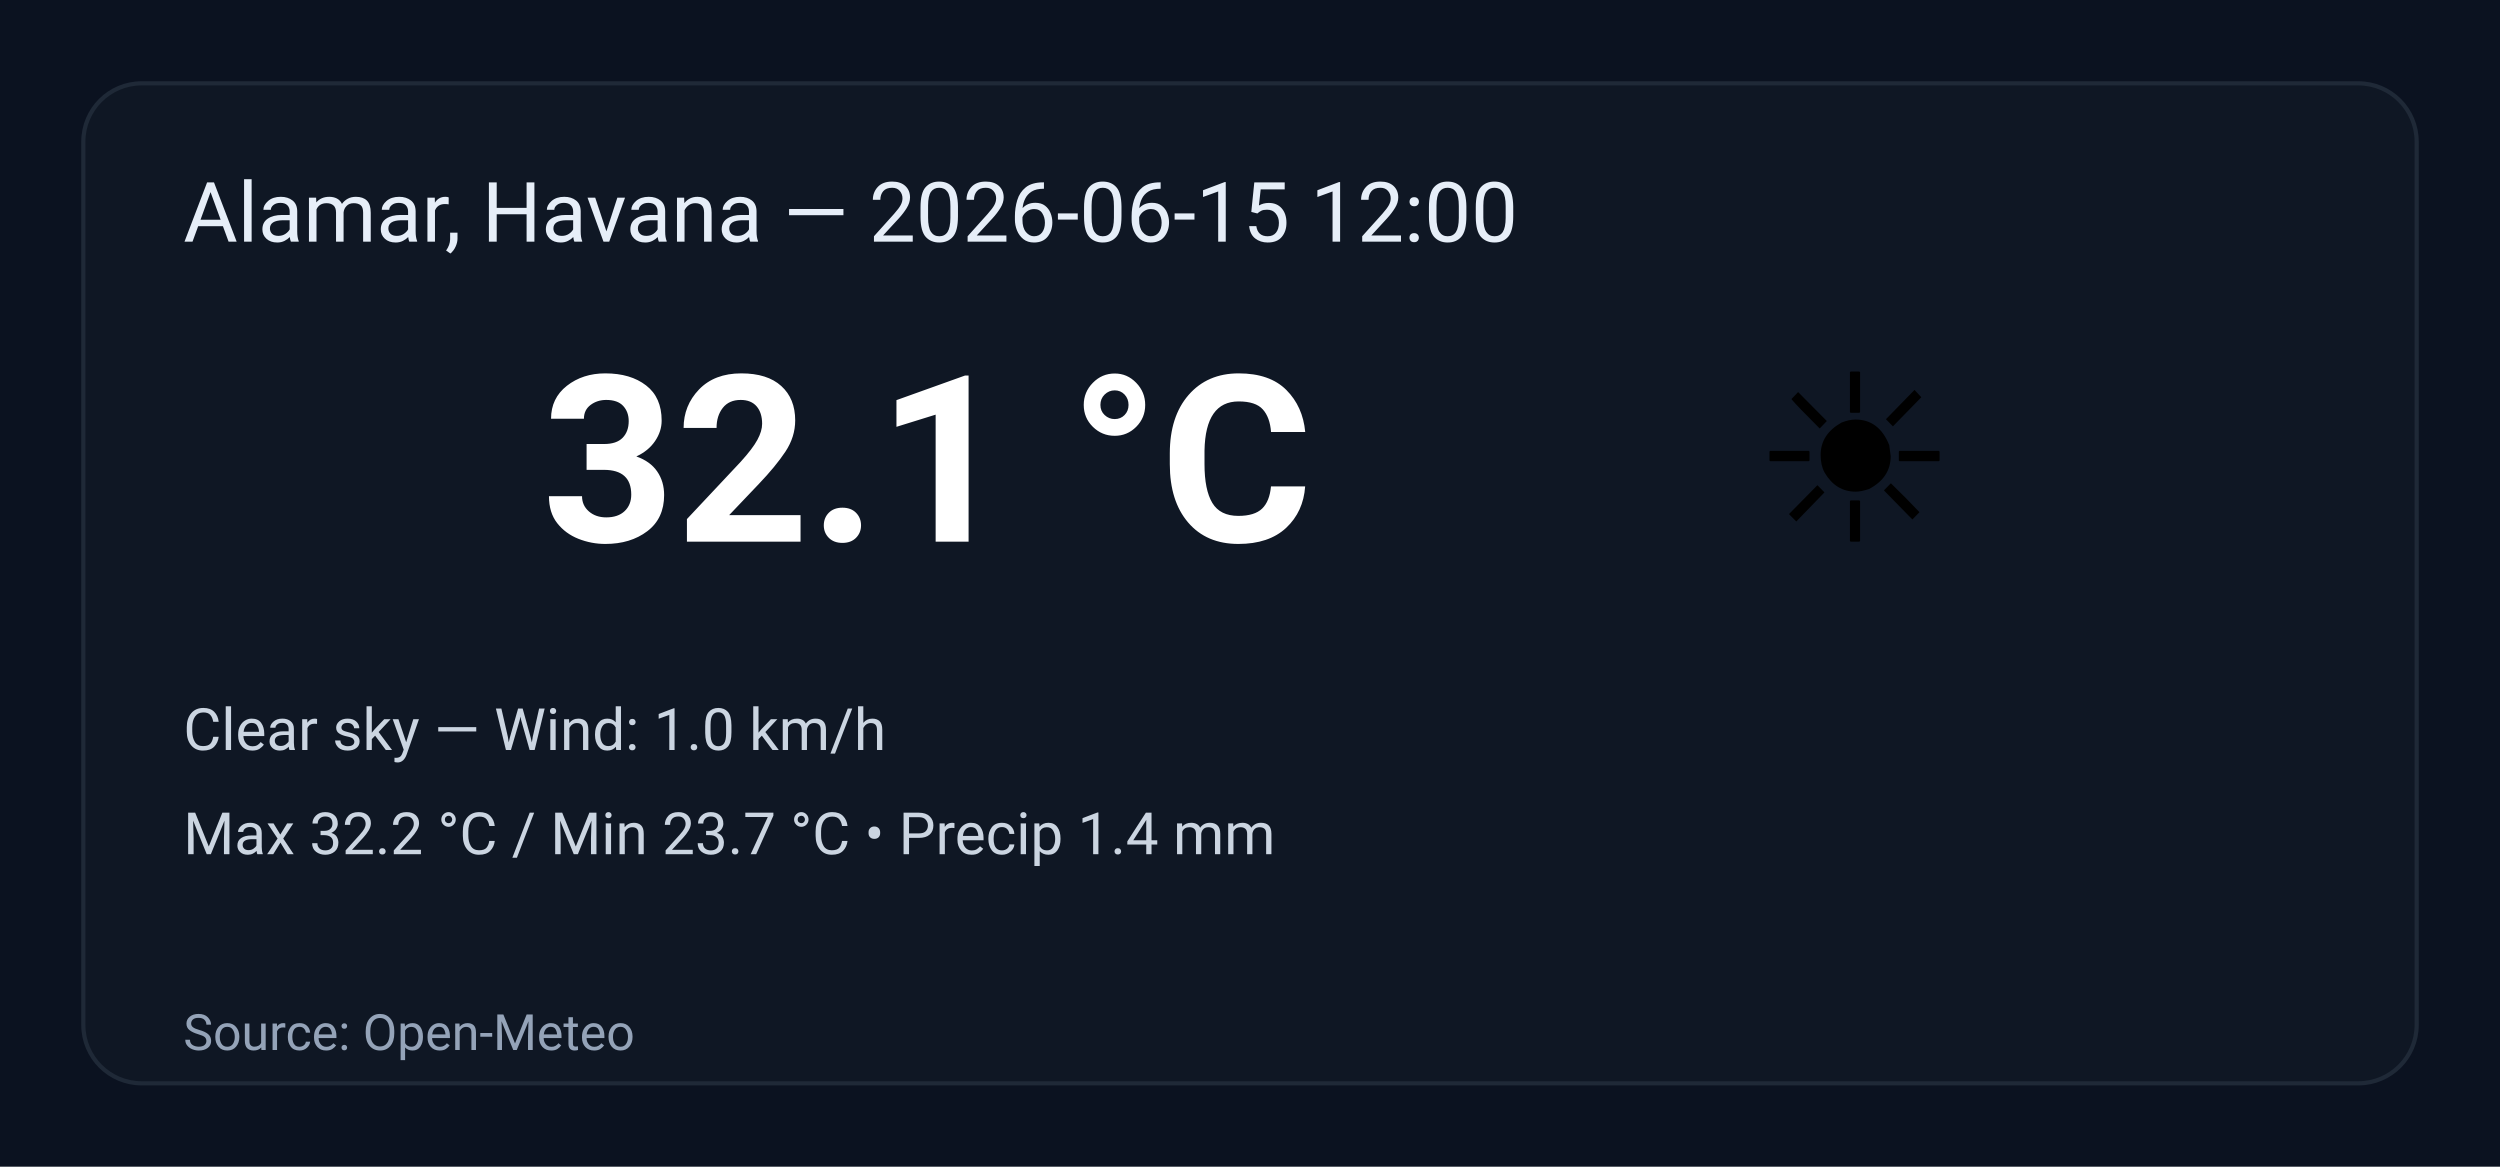
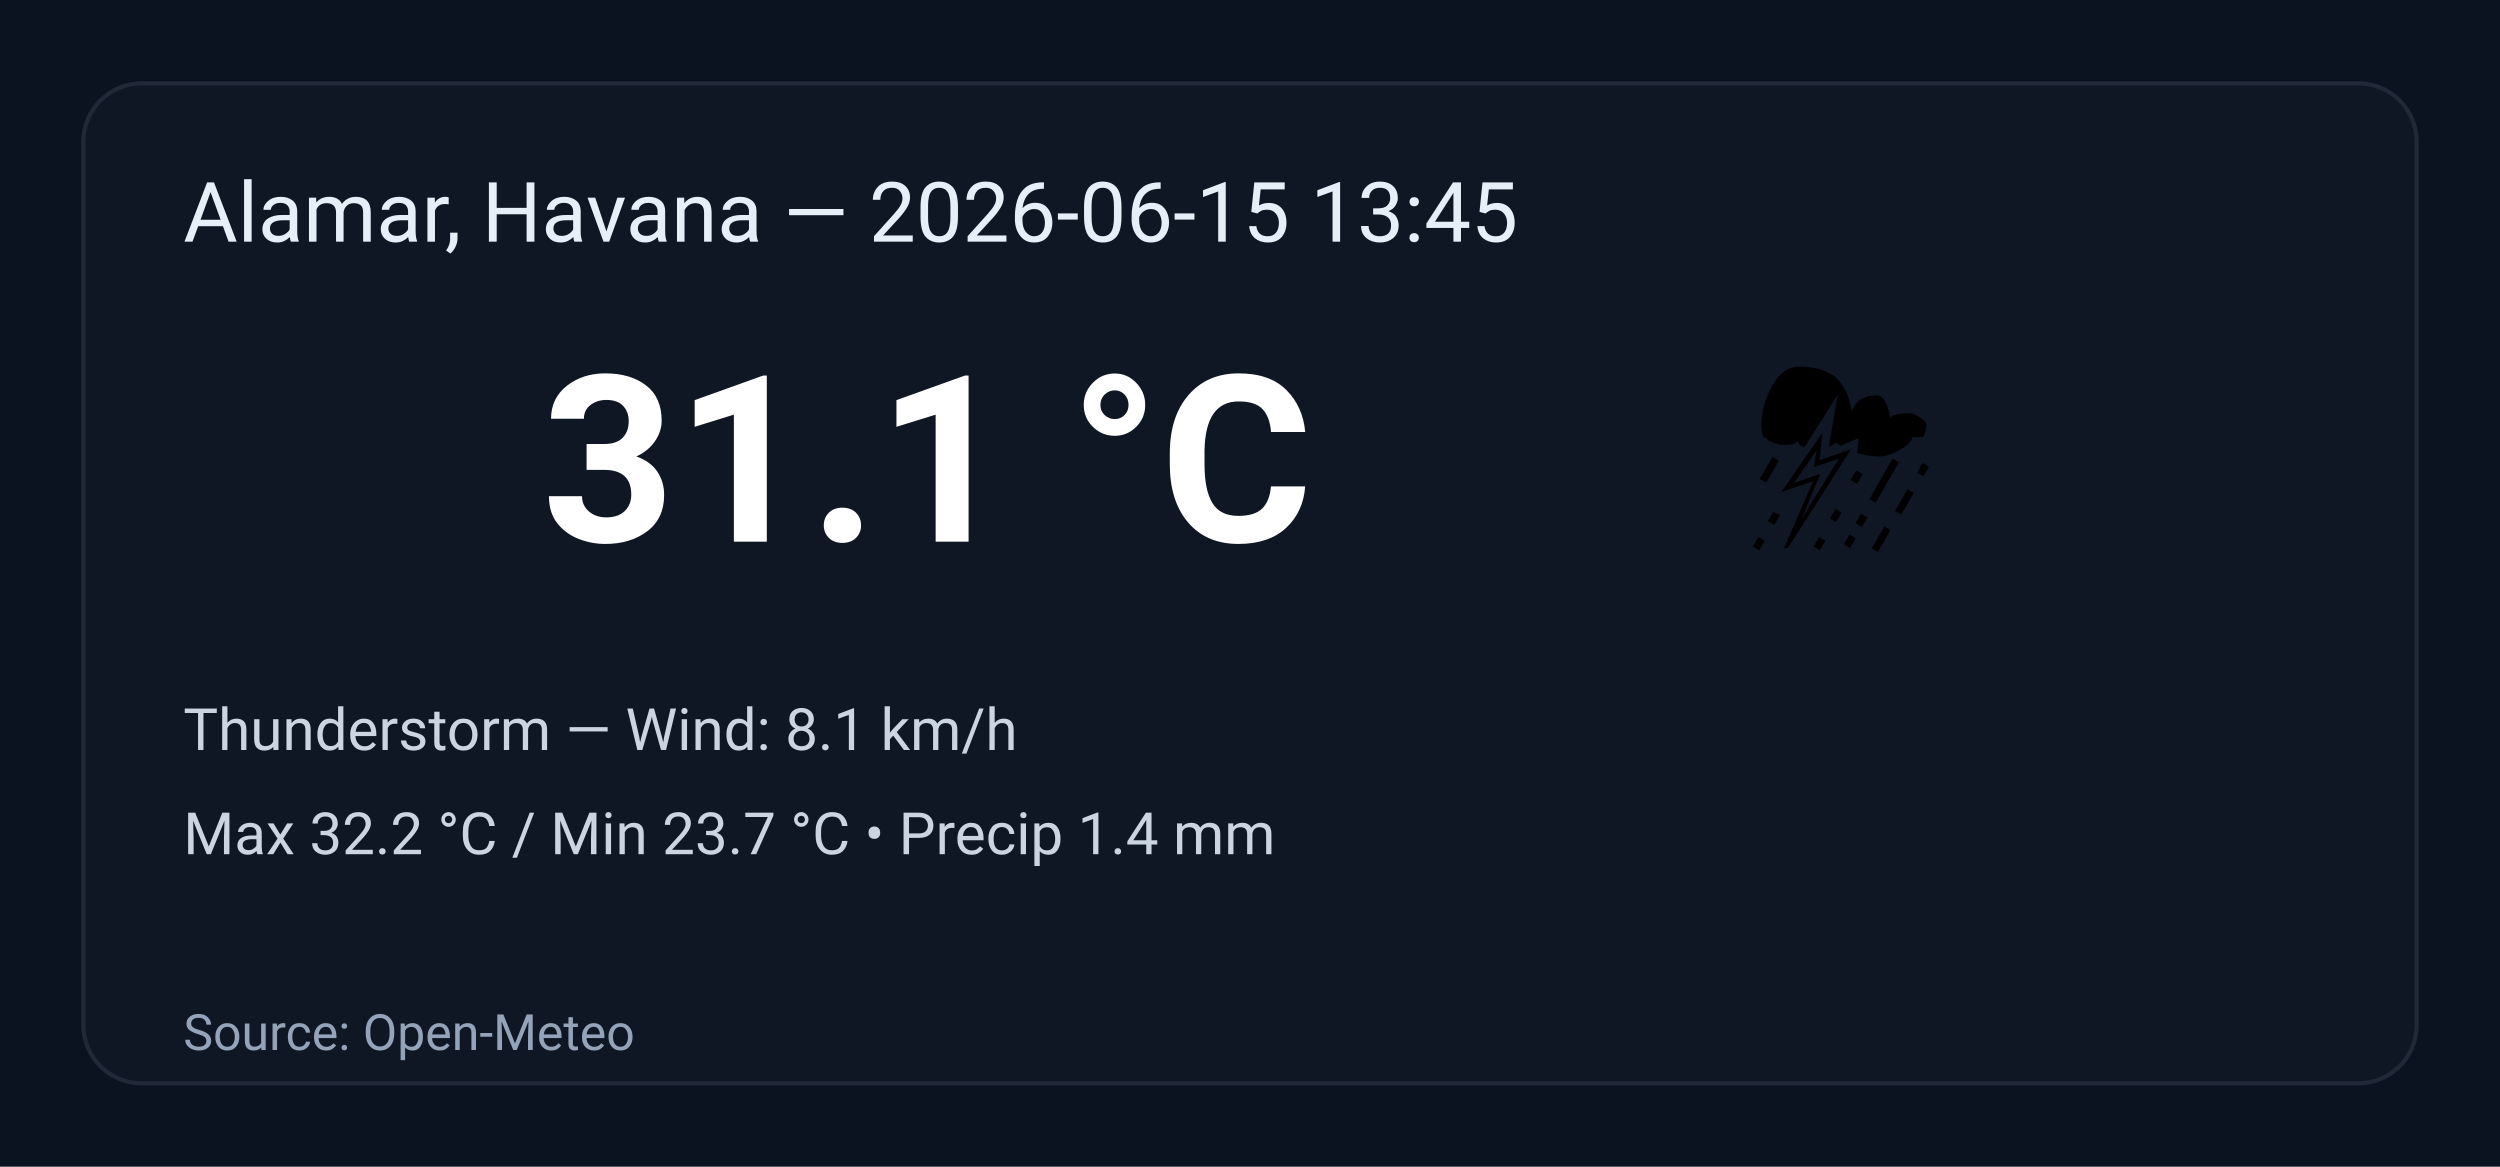
<svg xmlns="http://www.w3.org/2000/svg" width="600" height="280" viewBox="0 0 600 280" role="img" aria-label="Weather summary">
  <style>
    .bg { fill: #0b1220; }
    .card { fill: #0f1724; stroke: #1f2937; stroke-width:1; rx:14; }
    .title { font: 20px 'Segoe UI', Roboto, Arial; fill: #e6eef8; }
    .temp { font: 56px 'Segoe UI', Roboto, Arial; fill: #ffffff; font-weight:700; }
    .emoji { font-size:56px; }
    .meta { font: 14px 'Segoe UI', Roboto, Arial; fill: #cbd5e1; }
    .foot { font: 12px 'Segoe UI', Roboto, Arial; fill: #94a3b8; }
  </style>
  <rect class="bg" width="100%" height="100%" rx="0" />
  <g transform="translate(20,20)">
    <rect class="card" x="0" y="0" width="560" height="240" rx="12" />
-     <text class="title" x="24" y="38">Alamar, Havana — 2026-06-15 12:00</text>
-     <text class="emoji" x="400" y="110">☀️</text>
-     <text class="temp" x="110" y="110">32.1 °C</text>
-     <text class="meta" x="24" y="160">Clear sky — Wind: 1.0 km/h</text>
+     <text class="title" x="24" y="38">Alamar, Havana — 2026-06-15 13:45</text>
+     <text class="emoji" x="400" y="110">⛈️</text>
+     <text class="temp" x="110" y="110">31.1 °C</text>
+     <text class="meta" x="24" y="160">Thunderstorm — Wind: 8.1 km/h</text>
    <text class="meta" x="24" y="185">Max 32.2 °C / Min 23.7 °C  •  Precip 1.4 mm</text>
    <text class="foot" x="24" y="232">Source: Open-Meteo</text>
  </g>
</svg>
